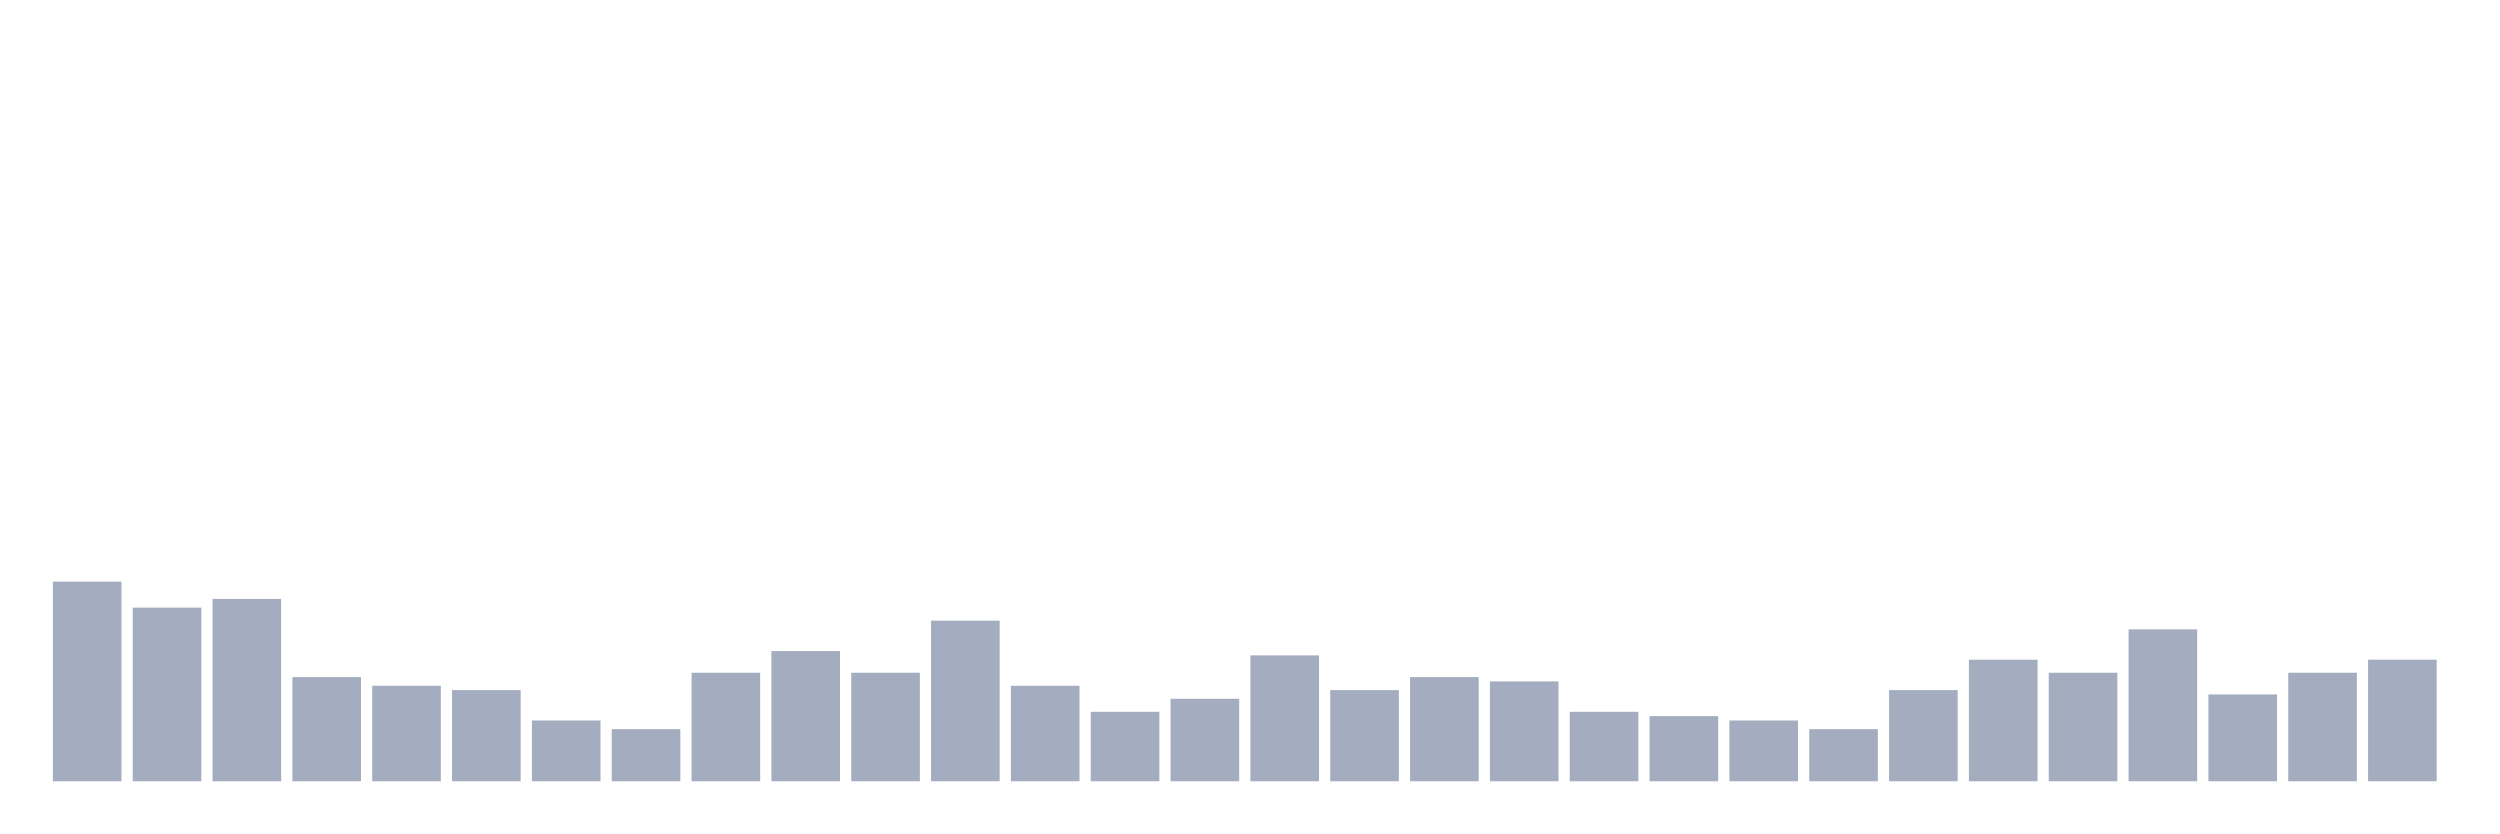
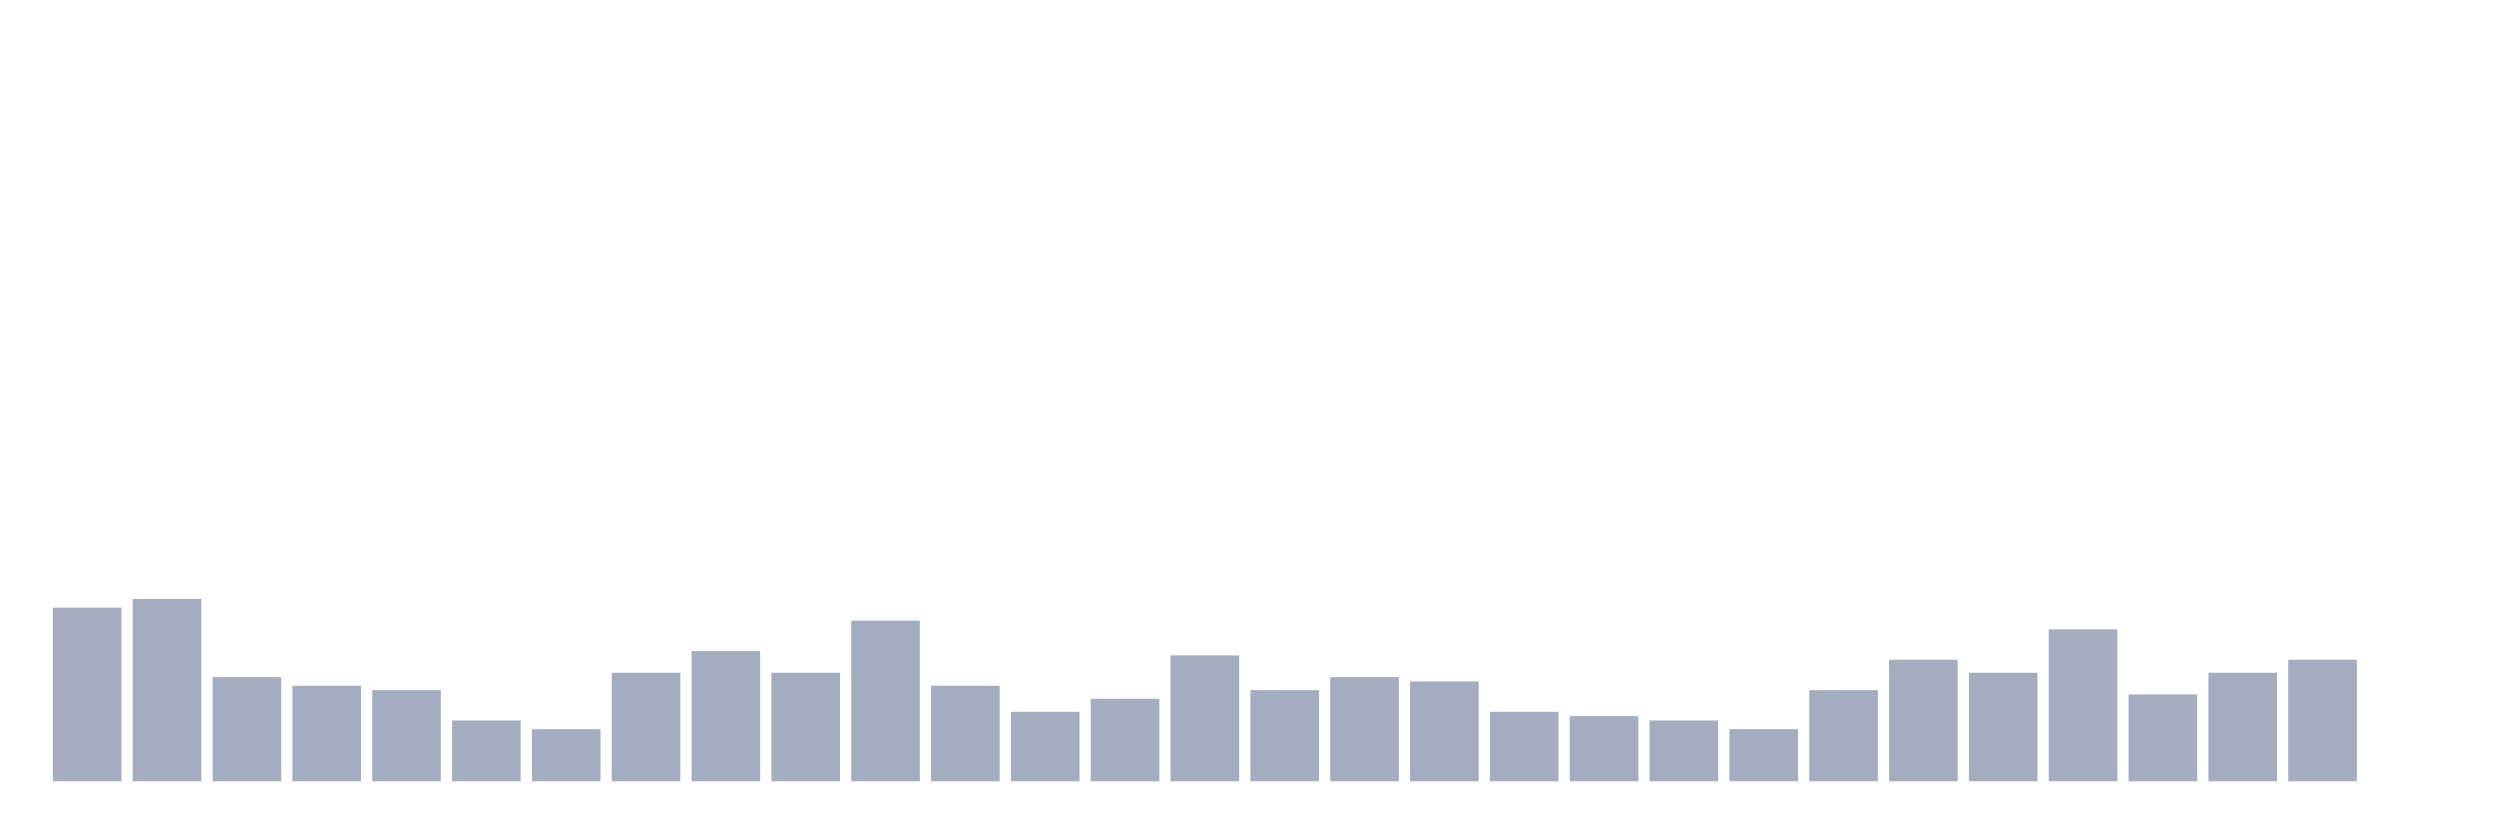
<svg xmlns="http://www.w3.org/2000/svg" viewBox="0 0 480 160">
  <g transform="translate(10,10)">
-     <rect class="bar" x="0.153" width="13.175" y="101.667" height="38.333" fill="rgb(164,173,192)" />
-     <rect class="bar" x="15.482" width="13.175" y="106.667" height="33.333" fill="rgb(164,173,192)" />
-     <rect class="bar" x="30.81" width="13.175" y="105" height="35" fill="rgb(164,173,192)" />
-     <rect class="bar" x="46.138" width="13.175" y="120" height="20" fill="rgb(164,173,192)" />
-     <rect class="bar" x="61.466" width="13.175" y="121.667" height="18.333" fill="rgb(164,173,192)" />
-     <rect class="bar" x="76.794" width="13.175" y="122.5" height="17.5" fill="rgb(164,173,192)" />
-     <rect class="bar" x="92.123" width="13.175" y="128.333" height="11.667" fill="rgb(164,173,192)" />
-     <rect class="bar" x="107.451" width="13.175" y="130" height="10" fill="rgb(164,173,192)" />
-     <rect class="bar" x="122.779" width="13.175" y="119.167" height="20.833" fill="rgb(164,173,192)" />
-     <rect class="bar" x="138.107" width="13.175" y="115" height="25" fill="rgb(164,173,192)" />
-     <rect class="bar" x="153.436" width="13.175" y="119.167" height="20.833" fill="rgb(164,173,192)" />
-     <rect class="bar" x="168.764" width="13.175" y="109.167" height="30.833" fill="rgb(164,173,192)" />
-     <rect class="bar" x="184.092" width="13.175" y="121.667" height="18.333" fill="rgb(164,173,192)" />
-     <rect class="bar" x="199.42" width="13.175" y="126.667" height="13.333" fill="rgb(164,173,192)" />
-     <rect class="bar" x="214.748" width="13.175" y="124.167" height="15.833" fill="rgb(164,173,192)" />
-     <rect class="bar" x="230.077" width="13.175" y="115.833" height="24.167" fill="rgb(164,173,192)" />
-     <rect class="bar" x="245.405" width="13.175" y="122.5" height="17.5" fill="rgb(164,173,192)" />
-     <rect class="bar" x="260.733" width="13.175" y="120" height="20" fill="rgb(164,173,192)" />
-     <rect class="bar" x="276.061" width="13.175" y="120.833" height="19.167" fill="rgb(164,173,192)" />
-     <rect class="bar" x="291.39" width="13.175" y="126.667" height="13.333" fill="rgb(164,173,192)" />
-     <rect class="bar" x="306.718" width="13.175" y="127.5" height="12.5" fill="rgb(164,173,192)" />
-     <rect class="bar" x="322.046" width="13.175" y="128.333" height="11.667" fill="rgb(164,173,192)" />
-     <rect class="bar" x="337.374" width="13.175" y="130" height="10" fill="rgb(164,173,192)" />
-     <rect class="bar" x="352.702" width="13.175" y="122.5" height="17.5" fill="rgb(164,173,192)" />
-     <rect class="bar" x="368.031" width="13.175" y="116.667" height="23.333" fill="rgb(164,173,192)" />
-     <rect class="bar" x="383.359" width="13.175" y="119.167" height="20.833" fill="rgb(164,173,192)" />
-     <rect class="bar" x="398.687" width="13.175" y="110.833" height="29.167" fill="rgb(164,173,192)" />
-     <rect class="bar" x="414.015" width="13.175" y="123.333" height="16.667" fill="rgb(164,173,192)" />
-     <rect class="bar" x="429.344" width="13.175" y="119.167" height="20.833" fill="rgb(164,173,192)" />
-     <rect class="bar" x="444.672" width="13.175" y="116.667" height="23.333" fill="rgb(164,173,192)" />
+     <rect class="bar" x="0.153" width="13.175" y="106.667" height="33.333" fill="rgb(164,173,192)" />
+     <rect class="bar" x="15.482" width="13.175" y="105" height="35" fill="rgb(164,173,192)" />
+     <rect class="bar" x="30.81" width="13.175" y="120" height="20" fill="rgb(164,173,192)" />
+     <rect class="bar" x="46.138" width="13.175" y="121.667" height="18.333" fill="rgb(164,173,192)" />
+     <rect class="bar" x="61.466" width="13.175" y="122.5" height="17.5" fill="rgb(164,173,192)" />
+     <rect class="bar" x="76.794" width="13.175" y="128.333" height="11.667" fill="rgb(164,173,192)" />
+     <rect class="bar" x="92.123" width="13.175" y="130" height="10" fill="rgb(164,173,192)" />
+     <rect class="bar" x="107.451" width="13.175" y="119.167" height="20.833" fill="rgb(164,173,192)" />
+     <rect class="bar" x="122.779" width="13.175" y="115" height="25" fill="rgb(164,173,192)" />
+     <rect class="bar" x="138.107" width="13.175" y="119.167" height="20.833" fill="rgb(164,173,192)" />
+     <rect class="bar" x="153.436" width="13.175" y="109.167" height="30.833" fill="rgb(164,173,192)" />
+     <rect class="bar" x="168.764" width="13.175" y="121.667" height="18.333" fill="rgb(164,173,192)" />
+     <rect class="bar" x="184.092" width="13.175" y="126.667" height="13.333" fill="rgb(164,173,192)" />
+     <rect class="bar" x="199.42" width="13.175" y="124.167" height="15.833" fill="rgb(164,173,192)" />
+     <rect class="bar" x="214.748" width="13.175" y="115.833" height="24.167" fill="rgb(164,173,192)" />
+     <rect class="bar" x="230.077" width="13.175" y="122.5" height="17.5" fill="rgb(164,173,192)" />
+     <rect class="bar" x="245.405" width="13.175" y="120" height="20" fill="rgb(164,173,192)" />
+     <rect class="bar" x="260.733" width="13.175" y="120.833" height="19.167" fill="rgb(164,173,192)" />
+     <rect class="bar" x="276.061" width="13.175" y="126.667" height="13.333" fill="rgb(164,173,192)" />
+     <rect class="bar" x="291.39" width="13.175" y="127.5" height="12.5" fill="rgb(164,173,192)" />
+     <rect class="bar" x="306.718" width="13.175" y="128.333" height="11.667" fill="rgb(164,173,192)" />
+     <rect class="bar" x="322.046" width="13.175" y="130" height="10" fill="rgb(164,173,192)" />
+     <rect class="bar" x="337.374" width="13.175" y="122.5" height="17.5" fill="rgb(164,173,192)" />
+     <rect class="bar" x="352.702" width="13.175" y="116.667" height="23.333" fill="rgb(164,173,192)" />
+     <rect class="bar" x="368.031" width="13.175" y="119.167" height="20.833" fill="rgb(164,173,192)" />
+     <rect class="bar" x="383.359" width="13.175" y="110.833" height="29.167" fill="rgb(164,173,192)" />
+     <rect class="bar" x="398.687" width="13.175" y="123.333" height="16.667" fill="rgb(164,173,192)" />
+     <rect class="bar" x="414.015" width="13.175" y="119.167" height="20.833" fill="rgb(164,173,192)" />
+     <rect class="bar" x="429.344" width="13.175" y="116.667" height="23.333" fill="rgb(164,173,192)" />
+     <rect class="bar" x="444.672" width="13.175" y="140" height="0" fill="rgb(164,173,192)" />
  </g>
</svg>
